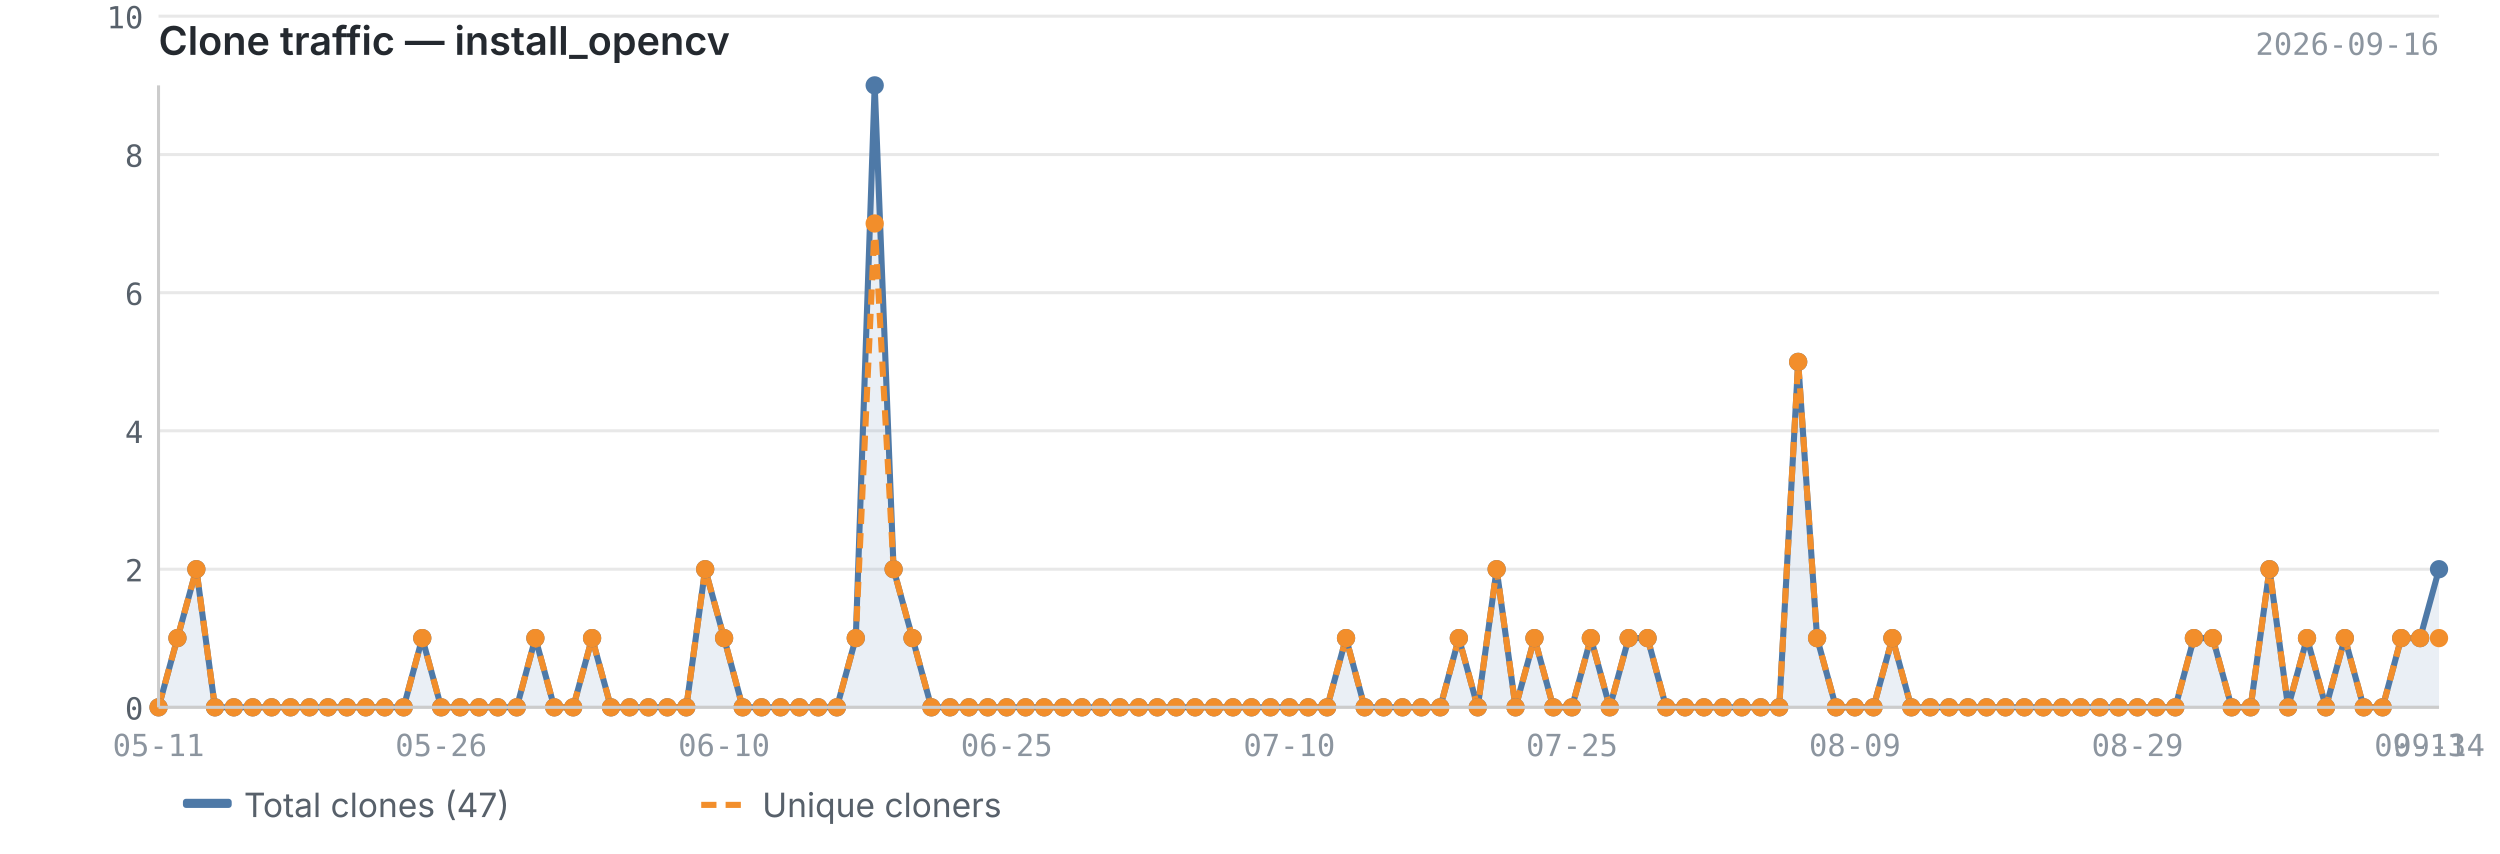
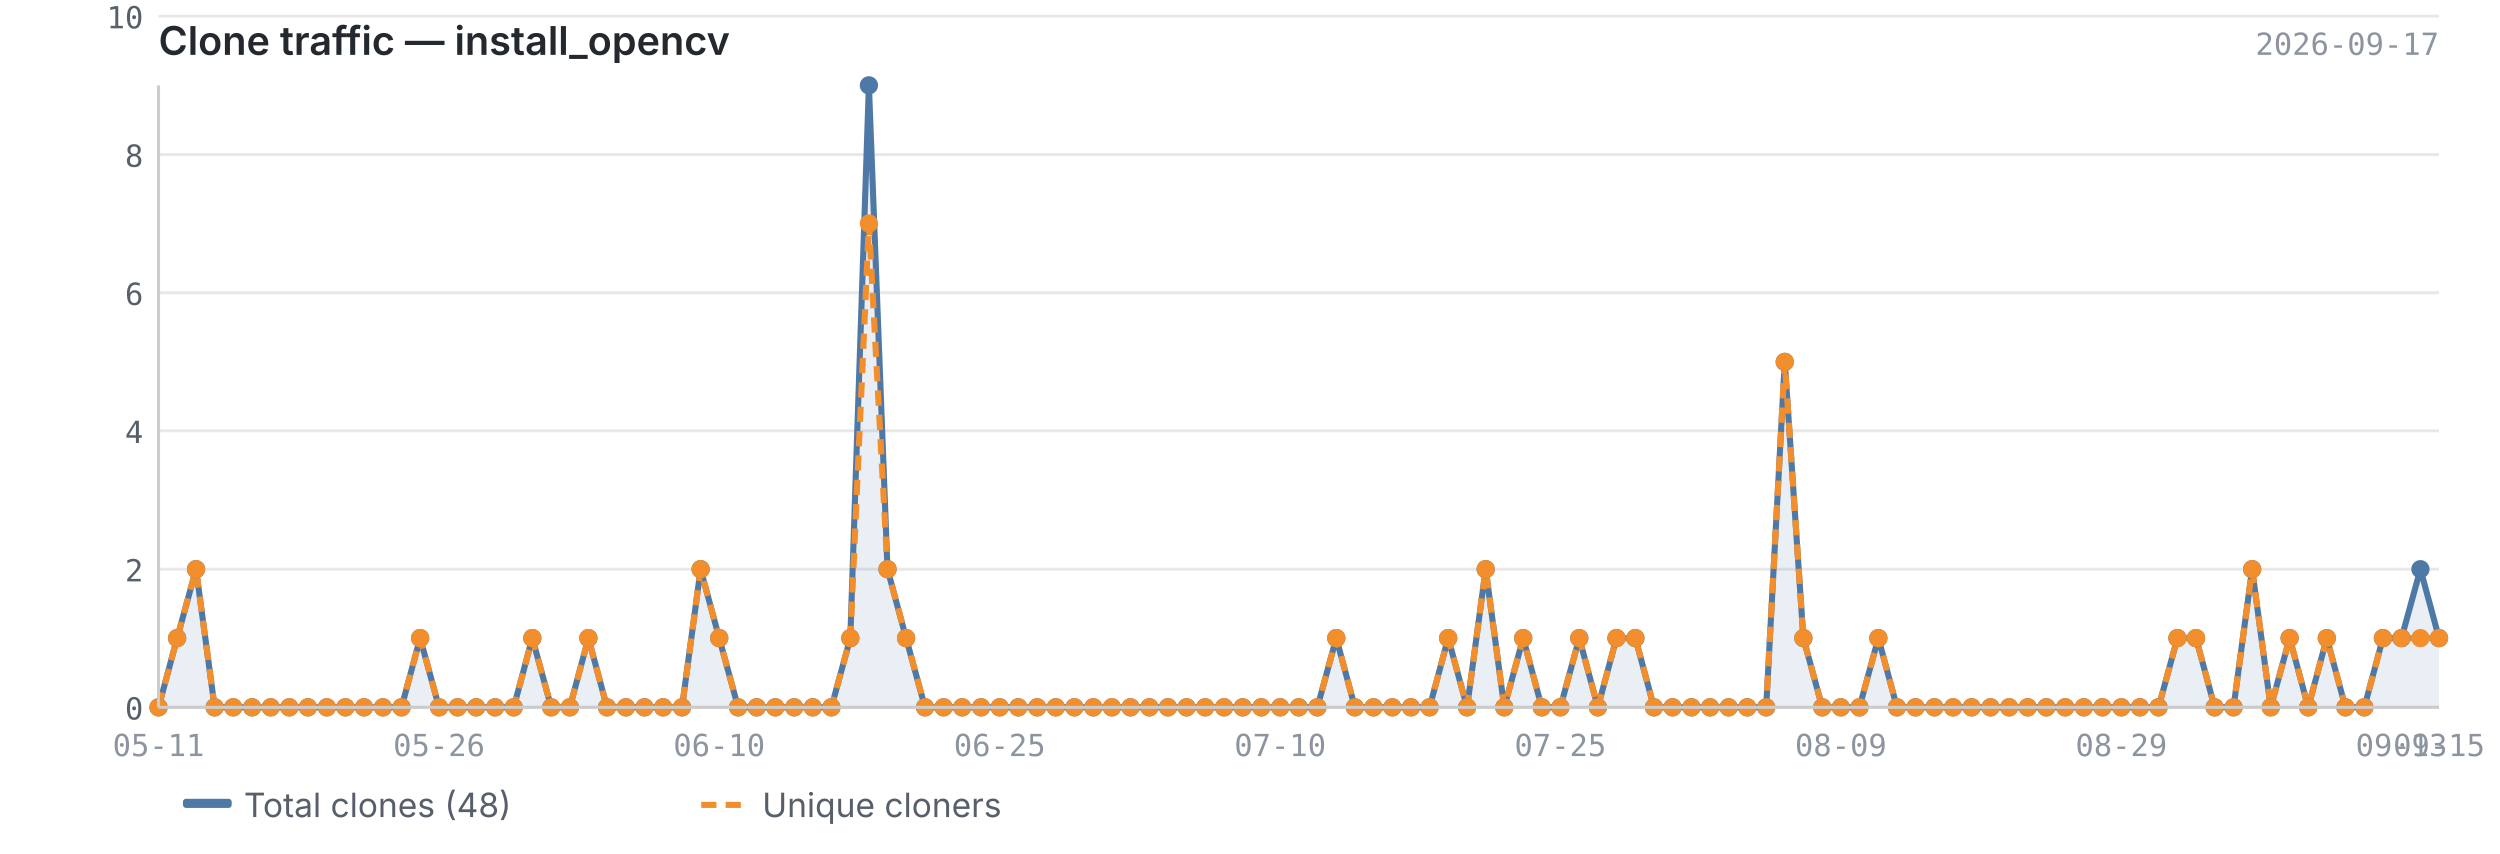
<svg xmlns="http://www.w3.org/2000/svg" viewBox="0 0 820 280" width="820" height="280">
  <text x="52" y="18" font-size="13" font-weight="600" fill="#24292f" font-family="-apple-system, BlinkMacSystemFont, 'Segoe UI', sans-serif">Clone traffic — install_opencv</text>
-   <text x="800" y="18" font-size="10" fill="#8c959f" font-family="ui-monospace, SFMono-Regular, 'SF Mono', Menlo, monospace" text-anchor="end">2026-09-16</text>
+   <text x="800" y="18" font-size="10" fill="#8c959f" font-family="ui-monospace, SFMono-Regular, 'SF Mono', Menlo, monospace" text-anchor="end">2026-09-17</text>
  <line x1="52" y1="232.0" x2="800" y2="232.0" stroke="#e8e8e8" stroke-width="1" />
  <line x1="52" y1="186.7" x2="800" y2="186.7" stroke="#e8e8e8" stroke-width="1" />
  <line x1="52" y1="141.3" x2="800" y2="141.3" stroke="#e8e8e8" stroke-width="1" />
  <line x1="52" y1="96.0" x2="800" y2="96.0" stroke="#e8e8e8" stroke-width="1" />
  <line x1="52" y1="50.7" x2="800" y2="50.7" stroke="#e8e8e8" stroke-width="1" />
  <line x1="52" y1="5.3" x2="800" y2="5.3" stroke="#e8e8e8" stroke-width="1" />
-   <path d="M52.0,232.0 L52.0,232.0 L58.2,209.3 L64.4,186.7 L70.5,232.0 L76.7,232.0 L82.9,232.0 L89.1,232.0 L95.3,232.0 L101.5,232.0 L107.6,232.0 L113.8,232.0 L120.0,232.0 L126.2,232.0 L132.4,232.0 L138.5,209.3 L144.7,232.0 L150.9,232.0 L157.1,232.0 L163.3,232.0 L169.5,232.0 L175.6,209.3 L181.8,232.0 L188.0,232.0 L194.2,209.3 L200.4,232.0 L206.5,232.0 L212.7,232.0 L218.9,232.0 L225.1,232.0 L231.3,186.7 L237.5,209.3 L243.6,232.0 L249.8,232.0 L256.0,232.0 L262.2,232.0 L268.4,232.0 L274.5,232.0 L280.7,209.3 L286.9,28.0 L293.1,186.7 L299.3,209.3 L305.5,232.0 L311.6,232.0 L317.8,232.0 L324.0,232.0 L330.2,232.0 L336.4,232.0 L342.5,232.0 L348.7,232.0 L354.9,232.0 L361.1,232.0 L367.3,232.0 L373.5,232.0 L379.6,232.0 L385.8,232.0 L392.0,232.0 L398.2,232.0 L404.4,232.0 L410.5,232.0 L416.7,232.0 L422.9,232.0 L429.1,232.0 L435.3,232.0 L441.5,209.3 L447.6,232.0 L453.8,232.0 L460.0,232.0 L466.2,232.0 L472.4,232.0 L478.5,209.3 L484.7,232.0 L490.9,186.7 L497.1,232.0 L503.3,209.3 L509.5,232.0 L515.6,232.0 L521.8,209.3 L528.0,232.0 L534.2,209.3 L540.4,209.3 L546.5,232.0 L552.7,232.0 L558.9,232.0 L565.1,232.0 L571.3,232.0 L577.5,232.0 L583.6,232.0 L589.8,118.7 L596.0,209.3 L602.2,232.0 L608.4,232.0 L614.5,232.0 L620.7,209.3 L626.9,232.0 L633.1,232.0 L639.3,232.0 L645.5,232.0 L651.6,232.0 L657.8,232.0 L664.0,232.0 L670.2,232.0 L676.4,232.0 L682.5,232.0 L688.7,232.0 L694.9,232.0 L701.1,232.0 L707.3,232.0 L713.5,232.0 L719.6,209.3 L725.8,209.3 L732.0,232.0 L738.2,232.0 L744.4,186.7 L750.5,232.0 L756.7,209.3 L762.9,232.0 L769.1,209.3 L775.3,232.0 L781.5,232.0 L787.6,209.3 L793.8,209.3 L800.0,186.7 L800.0,232.0 L52.0,232.0Z" fill="#4e79a7" opacity="0.12" />
-   <polyline points="52.0,232.0 58.2,209.3 64.4,186.7 70.5,232.0 76.7,232.0 82.9,232.0 89.1,232.0 95.3,232.0 101.5,232.0 107.6,232.0 113.8,232.0 120.0,232.0 126.2,232.0 132.4,232.0 138.5,209.3 144.7,232.0 150.9,232.0 157.1,232.0 163.3,232.0 169.5,232.0 175.6,209.3 181.8,232.0 188.0,232.0 194.2,209.3 200.4,232.0 206.5,232.0 212.7,232.0 218.9,232.0 225.1,232.0 231.3,186.7 237.5,209.3 243.6,232.0 249.8,232.0 256.0,232.0 262.2,232.0 268.4,232.0 274.5,232.0 280.7,209.3 286.9,28.0 293.1,186.7 299.3,209.3 305.5,232.0 311.6,232.0 317.8,232.0 324.0,232.0 330.2,232.0 336.4,232.0 342.5,232.0 348.7,232.0 354.9,232.0 361.1,232.0 367.3,232.0 373.5,232.0 379.6,232.0 385.8,232.0 392.0,232.0 398.2,232.0 404.4,232.0 410.5,232.0 416.7,232.0 422.9,232.0 429.1,232.0 435.3,232.0 441.5,209.3 447.6,232.0 453.8,232.0 460.0,232.0 466.2,232.0 472.4,232.0 478.5,209.3 484.7,232.0 490.9,186.7 497.1,232.0 503.3,209.3 509.5,232.0 515.6,232.0 521.8,209.3 528.0,232.0 534.2,209.3 540.4,209.3 546.5,232.0 552.7,232.0 558.9,232.0 565.1,232.0 571.3,232.0 577.5,232.0 583.6,232.0 589.8,118.7 596.0,209.3 602.2,232.0 608.4,232.0 614.5,232.0 620.7,209.3 626.9,232.0 633.1,232.0 639.3,232.0 645.5,232.0 651.6,232.0 657.8,232.0 664.0,232.0 670.2,232.0 676.4,232.0 682.5,232.0 688.7,232.0 694.9,232.0 701.1,232.0 707.3,232.0 713.5,232.0 719.6,209.3 725.8,209.3 732.0,232.0 738.2,232.0 744.4,186.7 750.5,232.0 756.7,209.3 762.9,232.0 769.1,209.3 775.3,232.0 781.5,232.0 787.6,209.3 793.8,209.3 800.0,186.7" fill="none" stroke="#4e79a7" stroke-width="2" stroke-linejoin="round" />
-   <polyline points="52.0,232.0 58.2,209.3 64.4,186.7 70.5,232.0 76.7,232.0 82.9,232.0 89.1,232.0 95.3,232.0 101.5,232.0 107.6,232.0 113.8,232.0 120.0,232.0 126.2,232.0 132.4,232.0 138.5,209.3 144.7,232.0 150.9,232.0 157.1,232.0 163.3,232.0 169.5,232.0 175.6,209.3 181.8,232.0 188.0,232.0 194.2,209.3 200.4,232.0 206.5,232.0 212.7,232.0 218.9,232.0 225.1,232.0 231.3,186.7 237.5,209.3 243.6,232.0 249.8,232.0 256.0,232.0 262.2,232.0 268.4,232.0 274.5,232.0 280.7,209.3 286.9,73.3 293.1,186.7 299.3,209.3 305.5,232.0 311.6,232.0 317.8,232.0 324.0,232.0 330.2,232.0 336.4,232.0 342.5,232.0 348.7,232.0 354.9,232.0 361.1,232.0 367.3,232.0 373.5,232.0 379.6,232.0 385.8,232.0 392.0,232.0 398.2,232.0 404.4,232.0 410.5,232.0 416.7,232.0 422.9,232.0 429.1,232.0 435.3,232.0 441.5,209.3 447.6,232.0 453.8,232.0 460.0,232.0 466.2,232.0 472.4,232.0 478.5,209.3 484.7,232.0 490.9,186.7 497.1,232.0 503.3,209.3 509.5,232.0 515.6,232.0 521.8,209.3 528.0,232.0 534.2,209.3 540.4,209.3 546.5,232.0 552.7,232.0 558.9,232.0 565.1,232.0 571.3,232.0 577.5,232.0 583.6,232.0 589.8,118.7 596.0,209.3 602.2,232.0 608.4,232.0 614.5,232.0 620.7,209.3 626.9,232.0 633.1,232.0 639.3,232.0 645.5,232.0 651.6,232.0 657.8,232.0 664.0,232.0 670.2,232.0 676.4,232.0 682.5,232.0 688.7,232.0 694.9,232.0 701.1,232.0 707.3,232.0 713.5,232.0 719.6,209.3 725.8,209.3 732.0,232.0 738.2,232.0 744.4,186.7 750.5,232.0 756.7,209.3 762.9,232.0 769.1,209.3 775.3,232.0 781.5,232.0 787.6,209.3 793.8,209.3 800.0,209.3" fill="none" stroke="#f28e2b" stroke-width="2" stroke-linejoin="round" stroke-dasharray="5,3" />
+   <path d="M52.0,232.0 L52.0,232.0 L58.1,209.3 L64.3,186.7 L70.4,232.0 L76.5,232.0 L82.7,232.0 L88.8,232.0 L94.9,232.0 L101.0,232.0 L107.2,232.0 L113.3,232.0 L119.4,232.0 L125.6,232.0 L131.7,232.0 L137.8,209.3 L144.0,232.0 L150.1,232.0 L156.2,232.0 L162.4,232.0 L168.5,232.0 L174.6,209.3 L180.8,232.0 L186.9,232.0 L193.0,209.3 L199.1,232.0 L205.3,232.0 L211.4,232.0 L217.5,232.0 L223.7,232.0 L229.8,186.7 L235.9,209.3 L242.1,232.0 L248.2,232.0 L254.3,232.0 L260.5,232.0 L266.6,232.0 L272.7,232.0 L278.9,209.3 L285.0,28.0 L291.1,186.7 L297.2,209.3 L303.4,232.0 L309.5,232.0 L315.6,232.0 L321.8,232.0 L327.9,232.0 L334.0,232.0 L340.2,232.0 L346.3,232.0 L352.4,232.0 L358.6,232.0 L364.7,232.0 L370.8,232.0 L377.0,232.0 L383.1,232.0 L389.2,232.0 L395.3,232.0 L401.5,232.0 L407.6,232.0 L413.7,232.0 L419.9,232.0 L426.0,232.0 L432.1,232.0 L438.3,209.3 L444.4,232.0 L450.5,232.0 L456.7,232.0 L462.8,232.0 L468.9,232.0 L475.0,209.3 L481.2,232.0 L487.3,186.7 L493.4,232.0 L499.6,209.3 L505.7,232.0 L511.8,232.0 L518.0,209.3 L524.1,232.0 L530.2,209.3 L536.4,209.3 L542.5,232.0 L548.6,232.0 L554.8,232.0 L560.9,232.0 L567.0,232.0 L573.1,232.0 L579.3,232.0 L585.4,118.7 L591.5,209.3 L597.7,232.0 L603.8,232.0 L609.9,232.0 L616.1,209.3 L622.2,232.0 L628.3,232.0 L634.5,232.0 L640.6,232.0 L646.7,232.0 L652.9,232.0 L659.0,232.0 L665.1,232.0 L671.2,232.0 L677.4,232.0 L683.5,232.0 L689.6,232.0 L695.8,232.0 L701.9,232.0 L708.0,232.0 L714.2,209.3 L720.3,209.3 L726.4,232.0 L732.6,232.0 L738.7,186.7 L744.8,232.0 L751.0,209.3 L757.1,232.0 L763.2,209.3 L769.3,232.0 L775.5,232.0 L781.6,209.3 L787.7,209.3 L793.9,186.7 L800.0,209.3 L800.0,232.0 L52.0,232.0Z" fill="#4e79a7" opacity="0.12" />
+   <polyline points="52.0,232.0 58.1,209.3 64.3,186.7 70.4,232.0 76.5,232.0 82.7,232.0 88.8,232.0 94.9,232.0 101.0,232.0 107.2,232.0 113.3,232.0 119.4,232.0 125.6,232.0 131.7,232.0 137.8,209.3 144.0,232.0 150.1,232.0 156.2,232.0 162.4,232.0 168.5,232.0 174.6,209.3 180.8,232.0 186.9,232.0 193.0,209.3 199.1,232.0 205.3,232.0 211.4,232.0 217.5,232.0 223.7,232.0 229.8,186.7 235.9,209.3 242.1,232.0 248.2,232.0 254.3,232.0 260.5,232.0 266.6,232.0 272.7,232.0 278.9,209.3 285.0,28.0 291.1,186.7 297.2,209.3 303.4,232.0 309.5,232.0 315.6,232.0 321.8,232.0 327.9,232.0 334.0,232.0 340.2,232.0 346.3,232.0 352.4,232.0 358.6,232.0 364.7,232.0 370.8,232.0 377.0,232.0 383.1,232.0 389.2,232.0 395.3,232.0 401.5,232.0 407.6,232.0 413.7,232.0 419.9,232.0 426.0,232.0 432.1,232.0 438.3,209.3 444.4,232.0 450.5,232.0 456.7,232.0 462.8,232.0 468.9,232.0 475.0,209.3 481.2,232.0 487.3,186.7 493.4,232.0 499.6,209.3 505.7,232.0 511.8,232.0 518.0,209.3 524.1,232.0 530.2,209.3 536.4,209.3 542.5,232.0 548.6,232.0 554.8,232.0 560.9,232.0 567.0,232.0 573.1,232.0 579.3,232.0 585.4,118.7 591.5,209.3 597.7,232.0 603.8,232.0 609.9,232.0 616.1,209.3 622.2,232.0 628.3,232.0 634.5,232.0 640.6,232.0 646.7,232.0 652.9,232.0 659.0,232.0 665.1,232.0 671.2,232.0 677.4,232.0 683.5,232.0 689.6,232.0 695.8,232.0 701.9,232.0 708.0,232.0 714.2,209.3 720.3,209.3 726.4,232.0 732.6,232.0 738.7,186.7 744.8,232.0 751.0,209.3 757.1,232.0 763.2,209.3 769.3,232.0 775.5,232.0 781.6,209.3 787.7,209.3 793.9,186.7 800.0,209.3" fill="none" stroke="#4e79a7" stroke-width="2" stroke-linejoin="round" />
+   <polyline points="52.0,232.0 58.1,209.3 64.3,186.7 70.4,232.0 76.5,232.0 82.7,232.0 88.8,232.0 94.9,232.0 101.0,232.0 107.2,232.0 113.3,232.0 119.4,232.0 125.6,232.0 131.7,232.0 137.8,209.3 144.0,232.0 150.1,232.0 156.2,232.0 162.4,232.0 168.5,232.0 174.6,209.3 180.8,232.0 186.9,232.0 193.0,209.3 199.1,232.0 205.3,232.0 211.4,232.0 217.5,232.0 223.7,232.0 229.8,186.7 235.9,209.3 242.1,232.0 248.2,232.0 254.3,232.0 260.5,232.0 266.6,232.0 272.7,232.0 278.9,209.3 285.0,73.3 291.1,186.7 297.2,209.3 303.4,232.0 309.5,232.0 315.6,232.0 321.8,232.0 327.9,232.0 334.0,232.0 340.2,232.0 346.3,232.0 352.4,232.0 358.6,232.0 364.7,232.0 370.8,232.0 377.0,232.0 383.1,232.0 389.2,232.0 395.3,232.0 401.5,232.0 407.6,232.0 413.7,232.0 419.9,232.0 426.0,232.0 432.1,232.0 438.3,209.3 444.4,232.0 450.5,232.0 456.7,232.0 462.8,232.0 468.9,232.0 475.0,209.3 481.2,232.0 487.3,186.7 493.4,232.0 499.6,209.3 505.7,232.0 511.8,232.0 518.0,209.3 524.1,232.0 530.2,209.3 536.4,209.3 542.5,232.0 548.6,232.0 554.8,232.0 560.9,232.0 567.0,232.0 573.1,232.0 579.3,232.0 585.4,118.7 591.5,209.3 597.7,232.0 603.8,232.0 609.9,232.0 616.1,209.3 622.2,232.0 628.3,232.0 634.5,232.0 640.6,232.0 646.7,232.0 652.9,232.0 659.0,232.0 665.1,232.0 671.2,232.0 677.4,232.0 683.5,232.0 689.6,232.0 695.8,232.0 701.9,232.0 708.0,232.0 714.2,209.3 720.3,209.3 726.4,232.0 732.6,232.0 738.7,186.7 744.8,232.0 751.0,209.3 757.1,232.0 763.2,209.3 769.3,232.0 775.5,232.0 781.6,209.3 787.7,209.3 793.9,209.3 800.0,209.3" fill="none" stroke="#f28e2b" stroke-width="2" stroke-linejoin="round" stroke-dasharray="5,3" />
  <circle cx="52.0" cy="232.0" r="3" fill="#4e79a7" />
-   <circle cx="58.2" cy="209.3" r="3" fill="#4e79a7" />
-   <circle cx="64.4" cy="186.7" r="3" fill="#4e79a7" />
-   <circle cx="70.5" cy="232.0" r="3" fill="#4e79a7" />
-   <circle cx="76.7" cy="232.0" r="3" fill="#4e79a7" />
-   <circle cx="82.9" cy="232.0" r="3" fill="#4e79a7" />
-   <circle cx="89.1" cy="232.0" r="3" fill="#4e79a7" />
-   <circle cx="95.3" cy="232.0" r="3" fill="#4e79a7" />
-   <circle cx="101.5" cy="232.0" r="3" fill="#4e79a7" />
-   <circle cx="107.6" cy="232.0" r="3" fill="#4e79a7" />
-   <circle cx="113.8" cy="232.0" r="3" fill="#4e79a7" />
-   <circle cx="120.0" cy="232.0" r="3" fill="#4e79a7" />
-   <circle cx="126.2" cy="232.0" r="3" fill="#4e79a7" />
-   <circle cx="132.4" cy="232.0" r="3" fill="#4e79a7" />
-   <circle cx="138.5" cy="209.3" r="3" fill="#4e79a7" />
-   <circle cx="144.7" cy="232.0" r="3" fill="#4e79a7" />
-   <circle cx="150.9" cy="232.0" r="3" fill="#4e79a7" />
-   <circle cx="157.1" cy="232.0" r="3" fill="#4e79a7" />
-   <circle cx="163.3" cy="232.0" r="3" fill="#4e79a7" />
-   <circle cx="169.5" cy="232.0" r="3" fill="#4e79a7" />
-   <circle cx="175.6" cy="209.3" r="3" fill="#4e79a7" />
-   <circle cx="181.8" cy="232.0" r="3" fill="#4e79a7" />
-   <circle cx="188.0" cy="232.0" r="3" fill="#4e79a7" />
-   <circle cx="194.2" cy="209.3" r="3" fill="#4e79a7" />
-   <circle cx="200.4" cy="232.0" r="3" fill="#4e79a7" />
-   <circle cx="206.5" cy="232.0" r="3" fill="#4e79a7" />
-   <circle cx="212.7" cy="232.0" r="3" fill="#4e79a7" />
-   <circle cx="218.9" cy="232.0" r="3" fill="#4e79a7" />
-   <circle cx="225.1" cy="232.0" r="3" fill="#4e79a7" />
-   <circle cx="231.3" cy="186.7" r="3" fill="#4e79a7" />
-   <circle cx="237.5" cy="209.3" r="3" fill="#4e79a7" />
-   <circle cx="243.6" cy="232.0" r="3" fill="#4e79a7" />
-   <circle cx="249.8" cy="232.0" r="3" fill="#4e79a7" />
-   <circle cx="256.0" cy="232.0" r="3" fill="#4e79a7" />
-   <circle cx="262.2" cy="232.0" r="3" fill="#4e79a7" />
-   <circle cx="268.4" cy="232.0" r="3" fill="#4e79a7" />
-   <circle cx="274.5" cy="232.0" r="3" fill="#4e79a7" />
-   <circle cx="280.7" cy="209.3" r="3" fill="#4e79a7" />
-   <circle cx="286.9" cy="28.0" r="3" fill="#4e79a7" />
-   <circle cx="293.1" cy="186.7" r="3" fill="#4e79a7" />
-   <circle cx="299.3" cy="209.3" r="3" fill="#4e79a7" />
-   <circle cx="305.5" cy="232.0" r="3" fill="#4e79a7" />
-   <circle cx="311.6" cy="232.0" r="3" fill="#4e79a7" />
-   <circle cx="317.8" cy="232.0" r="3" fill="#4e79a7" />
-   <circle cx="324.0" cy="232.0" r="3" fill="#4e79a7" />
-   <circle cx="330.2" cy="232.0" r="3" fill="#4e79a7" />
-   <circle cx="336.4" cy="232.0" r="3" fill="#4e79a7" />
-   <circle cx="342.5" cy="232.0" r="3" fill="#4e79a7" />
-   <circle cx="348.7" cy="232.0" r="3" fill="#4e79a7" />
-   <circle cx="354.9" cy="232.0" r="3" fill="#4e79a7" />
-   <circle cx="361.1" cy="232.0" r="3" fill="#4e79a7" />
-   <circle cx="367.3" cy="232.0" r="3" fill="#4e79a7" />
-   <circle cx="373.5" cy="232.0" r="3" fill="#4e79a7" />
-   <circle cx="379.6" cy="232.0" r="3" fill="#4e79a7" />
-   <circle cx="385.8" cy="232.0" r="3" fill="#4e79a7" />
-   <circle cx="392.0" cy="232.0" r="3" fill="#4e79a7" />
-   <circle cx="398.2" cy="232.0" r="3" fill="#4e79a7" />
-   <circle cx="404.4" cy="232.0" r="3" fill="#4e79a7" />
-   <circle cx="410.5" cy="232.0" r="3" fill="#4e79a7" />
-   <circle cx="416.7" cy="232.0" r="3" fill="#4e79a7" />
-   <circle cx="422.9" cy="232.0" r="3" fill="#4e79a7" />
-   <circle cx="429.1" cy="232.0" r="3" fill="#4e79a7" />
-   <circle cx="435.3" cy="232.0" r="3" fill="#4e79a7" />
-   <circle cx="441.5" cy="209.3" r="3" fill="#4e79a7" />
-   <circle cx="447.6" cy="232.0" r="3" fill="#4e79a7" />
-   <circle cx="453.8" cy="232.0" r="3" fill="#4e79a7" />
-   <circle cx="460.0" cy="232.0" r="3" fill="#4e79a7" />
-   <circle cx="466.2" cy="232.0" r="3" fill="#4e79a7" />
-   <circle cx="472.4" cy="232.0" r="3" fill="#4e79a7" />
-   <circle cx="478.5" cy="209.3" r="3" fill="#4e79a7" />
-   <circle cx="484.7" cy="232.0" r="3" fill="#4e79a7" />
-   <circle cx="490.9" cy="186.7" r="3" fill="#4e79a7" />
-   <circle cx="497.1" cy="232.0" r="3" fill="#4e79a7" />
-   <circle cx="503.3" cy="209.3" r="3" fill="#4e79a7" />
-   <circle cx="509.5" cy="232.0" r="3" fill="#4e79a7" />
-   <circle cx="515.6" cy="232.0" r="3" fill="#4e79a7" />
-   <circle cx="521.8" cy="209.3" r="3" fill="#4e79a7" />
-   <circle cx="528.0" cy="232.0" r="3" fill="#4e79a7" />
-   <circle cx="534.2" cy="209.3" r="3" fill="#4e79a7" />
-   <circle cx="540.4" cy="209.3" r="3" fill="#4e79a7" />
-   <circle cx="546.5" cy="232.0" r="3" fill="#4e79a7" />
-   <circle cx="552.7" cy="232.0" r="3" fill="#4e79a7" />
-   <circle cx="558.9" cy="232.0" r="3" fill="#4e79a7" />
-   <circle cx="565.1" cy="232.0" r="3" fill="#4e79a7" />
-   <circle cx="571.3" cy="232.0" r="3" fill="#4e79a7" />
-   <circle cx="577.5" cy="232.0" r="3" fill="#4e79a7" />
-   <circle cx="583.6" cy="232.0" r="3" fill="#4e79a7" />
-   <circle cx="589.8" cy="118.7" r="3" fill="#4e79a7" />
-   <circle cx="596.0" cy="209.3" r="3" fill="#4e79a7" />
-   <circle cx="602.2" cy="232.0" r="3" fill="#4e79a7" />
-   <circle cx="608.4" cy="232.0" r="3" fill="#4e79a7" />
-   <circle cx="614.5" cy="232.0" r="3" fill="#4e79a7" />
-   <circle cx="620.7" cy="209.3" r="3" fill="#4e79a7" />
-   <circle cx="626.9" cy="232.0" r="3" fill="#4e79a7" />
-   <circle cx="633.1" cy="232.0" r="3" fill="#4e79a7" />
-   <circle cx="639.3" cy="232.0" r="3" fill="#4e79a7" />
-   <circle cx="645.5" cy="232.0" r="3" fill="#4e79a7" />
-   <circle cx="651.6" cy="232.0" r="3" fill="#4e79a7" />
-   <circle cx="657.8" cy="232.0" r="3" fill="#4e79a7" />
-   <circle cx="664.0" cy="232.0" r="3" fill="#4e79a7" />
-   <circle cx="670.2" cy="232.0" r="3" fill="#4e79a7" />
-   <circle cx="676.4" cy="232.0" r="3" fill="#4e79a7" />
-   <circle cx="682.5" cy="232.0" r="3" fill="#4e79a7" />
-   <circle cx="688.7" cy="232.0" r="3" fill="#4e79a7" />
-   <circle cx="694.9" cy="232.0" r="3" fill="#4e79a7" />
-   <circle cx="701.1" cy="232.0" r="3" fill="#4e79a7" />
-   <circle cx="707.3" cy="232.0" r="3" fill="#4e79a7" />
-   <circle cx="713.5" cy="232.0" r="3" fill="#4e79a7" />
-   <circle cx="719.6" cy="209.3" r="3" fill="#4e79a7" />
-   <circle cx="725.8" cy="209.3" r="3" fill="#4e79a7" />
-   <circle cx="732.0" cy="232.0" r="3" fill="#4e79a7" />
-   <circle cx="738.2" cy="232.0" r="3" fill="#4e79a7" />
-   <circle cx="744.4" cy="186.7" r="3" fill="#4e79a7" />
-   <circle cx="750.5" cy="232.0" r="3" fill="#4e79a7" />
-   <circle cx="756.7" cy="209.3" r="3" fill="#4e79a7" />
-   <circle cx="762.9" cy="232.0" r="3" fill="#4e79a7" />
-   <circle cx="769.1" cy="209.3" r="3" fill="#4e79a7" />
-   <circle cx="775.3" cy="232.0" r="3" fill="#4e79a7" />
-   <circle cx="781.5" cy="232.0" r="3" fill="#4e79a7" />
-   <circle cx="787.6" cy="209.3" r="3" fill="#4e79a7" />
-   <circle cx="793.8" cy="209.3" r="3" fill="#4e79a7" />
-   <circle cx="800.0" cy="186.7" r="3" fill="#4e79a7" />
+   <circle cx="58.1" cy="209.3" r="3" fill="#4e79a7" />
+   <circle cx="64.3" cy="186.7" r="3" fill="#4e79a7" />
+   <circle cx="70.4" cy="232.0" r="3" fill="#4e79a7" />
+   <circle cx="76.5" cy="232.0" r="3" fill="#4e79a7" />
+   <circle cx="82.7" cy="232.0" r="3" fill="#4e79a7" />
+   <circle cx="88.8" cy="232.0" r="3" fill="#4e79a7" />
+   <circle cx="94.9" cy="232.0" r="3" fill="#4e79a7" />
+   <circle cx="101.0" cy="232.0" r="3" fill="#4e79a7" />
+   <circle cx="107.2" cy="232.0" r="3" fill="#4e79a7" />
+   <circle cx="113.3" cy="232.0" r="3" fill="#4e79a7" />
+   <circle cx="119.4" cy="232.0" r="3" fill="#4e79a7" />
+   <circle cx="125.6" cy="232.0" r="3" fill="#4e79a7" />
+   <circle cx="131.7" cy="232.0" r="3" fill="#4e79a7" />
+   <circle cx="137.8" cy="209.3" r="3" fill="#4e79a7" />
+   <circle cx="144.0" cy="232.0" r="3" fill="#4e79a7" />
+   <circle cx="150.1" cy="232.0" r="3" fill="#4e79a7" />
+   <circle cx="156.2" cy="232.0" r="3" fill="#4e79a7" />
+   <circle cx="162.4" cy="232.0" r="3" fill="#4e79a7" />
+   <circle cx="168.5" cy="232.0" r="3" fill="#4e79a7" />
+   <circle cx="174.6" cy="209.3" r="3" fill="#4e79a7" />
+   <circle cx="180.8" cy="232.0" r="3" fill="#4e79a7" />
+   <circle cx="186.9" cy="232.0" r="3" fill="#4e79a7" />
+   <circle cx="193.0" cy="209.3" r="3" fill="#4e79a7" />
+   <circle cx="199.1" cy="232.0" r="3" fill="#4e79a7" />
+   <circle cx="205.3" cy="232.0" r="3" fill="#4e79a7" />
+   <circle cx="211.4" cy="232.0" r="3" fill="#4e79a7" />
+   <circle cx="217.5" cy="232.0" r="3" fill="#4e79a7" />
+   <circle cx="223.7" cy="232.0" r="3" fill="#4e79a7" />
+   <circle cx="229.8" cy="186.7" r="3" fill="#4e79a7" />
+   <circle cx="235.9" cy="209.3" r="3" fill="#4e79a7" />
+   <circle cx="242.1" cy="232.0" r="3" fill="#4e79a7" />
+   <circle cx="248.2" cy="232.0" r="3" fill="#4e79a7" />
+   <circle cx="254.3" cy="232.0" r="3" fill="#4e79a7" />
+   <circle cx="260.5" cy="232.0" r="3" fill="#4e79a7" />
+   <circle cx="266.6" cy="232.0" r="3" fill="#4e79a7" />
+   <circle cx="272.7" cy="232.0" r="3" fill="#4e79a7" />
+   <circle cx="278.9" cy="209.3" r="3" fill="#4e79a7" />
+   <circle cx="285.0" cy="28.0" r="3" fill="#4e79a7" />
+   <circle cx="291.1" cy="186.7" r="3" fill="#4e79a7" />
+   <circle cx="297.2" cy="209.3" r="3" fill="#4e79a7" />
+   <circle cx="303.4" cy="232.0" r="3" fill="#4e79a7" />
+   <circle cx="309.5" cy="232.0" r="3" fill="#4e79a7" />
+   <circle cx="315.6" cy="232.0" r="3" fill="#4e79a7" />
+   <circle cx="321.8" cy="232.0" r="3" fill="#4e79a7" />
+   <circle cx="327.9" cy="232.0" r="3" fill="#4e79a7" />
+   <circle cx="334.0" cy="232.0" r="3" fill="#4e79a7" />
+   <circle cx="340.2" cy="232.0" r="3" fill="#4e79a7" />
+   <circle cx="346.3" cy="232.0" r="3" fill="#4e79a7" />
+   <circle cx="352.4" cy="232.0" r="3" fill="#4e79a7" />
+   <circle cx="358.6" cy="232.0" r="3" fill="#4e79a7" />
+   <circle cx="364.7" cy="232.0" r="3" fill="#4e79a7" />
+   <circle cx="370.8" cy="232.0" r="3" fill="#4e79a7" />
+   <circle cx="377.0" cy="232.0" r="3" fill="#4e79a7" />
+   <circle cx="383.1" cy="232.0" r="3" fill="#4e79a7" />
+   <circle cx="389.2" cy="232.0" r="3" fill="#4e79a7" />
+   <circle cx="395.3" cy="232.0" r="3" fill="#4e79a7" />
+   <circle cx="401.5" cy="232.0" r="3" fill="#4e79a7" />
+   <circle cx="407.6" cy="232.0" r="3" fill="#4e79a7" />
+   <circle cx="413.7" cy="232.0" r="3" fill="#4e79a7" />
+   <circle cx="419.9" cy="232.0" r="3" fill="#4e79a7" />
+   <circle cx="426.0" cy="232.0" r="3" fill="#4e79a7" />
+   <circle cx="432.1" cy="232.0" r="3" fill="#4e79a7" />
+   <circle cx="438.3" cy="209.3" r="3" fill="#4e79a7" />
+   <circle cx="444.4" cy="232.0" r="3" fill="#4e79a7" />
+   <circle cx="450.5" cy="232.0" r="3" fill="#4e79a7" />
+   <circle cx="456.7" cy="232.0" r="3" fill="#4e79a7" />
+   <circle cx="462.8" cy="232.0" r="3" fill="#4e79a7" />
+   <circle cx="468.9" cy="232.0" r="3" fill="#4e79a7" />
+   <circle cx="475.0" cy="209.3" r="3" fill="#4e79a7" />
+   <circle cx="481.2" cy="232.0" r="3" fill="#4e79a7" />
+   <circle cx="487.3" cy="186.7" r="3" fill="#4e79a7" />
+   <circle cx="493.4" cy="232.0" r="3" fill="#4e79a7" />
+   <circle cx="499.6" cy="209.3" r="3" fill="#4e79a7" />
+   <circle cx="505.7" cy="232.0" r="3" fill="#4e79a7" />
+   <circle cx="511.8" cy="232.0" r="3" fill="#4e79a7" />
+   <circle cx="518.0" cy="209.3" r="3" fill="#4e79a7" />
+   <circle cx="524.1" cy="232.0" r="3" fill="#4e79a7" />
+   <circle cx="530.2" cy="209.3" r="3" fill="#4e79a7" />
+   <circle cx="536.4" cy="209.3" r="3" fill="#4e79a7" />
+   <circle cx="542.5" cy="232.0" r="3" fill="#4e79a7" />
+   <circle cx="548.6" cy="232.0" r="3" fill="#4e79a7" />
+   <circle cx="554.8" cy="232.0" r="3" fill="#4e79a7" />
+   <circle cx="560.9" cy="232.0" r="3" fill="#4e79a7" />
+   <circle cx="567.0" cy="232.0" r="3" fill="#4e79a7" />
+   <circle cx="573.1" cy="232.0" r="3" fill="#4e79a7" />
+   <circle cx="579.3" cy="232.0" r="3" fill="#4e79a7" />
+   <circle cx="585.4" cy="118.7" r="3" fill="#4e79a7" />
+   <circle cx="591.5" cy="209.3" r="3" fill="#4e79a7" />
+   <circle cx="597.7" cy="232.0" r="3" fill="#4e79a7" />
+   <circle cx="603.8" cy="232.0" r="3" fill="#4e79a7" />
+   <circle cx="609.9" cy="232.0" r="3" fill="#4e79a7" />
+   <circle cx="616.1" cy="209.3" r="3" fill="#4e79a7" />
+   <circle cx="622.2" cy="232.0" r="3" fill="#4e79a7" />
+   <circle cx="628.3" cy="232.0" r="3" fill="#4e79a7" />
+   <circle cx="634.5" cy="232.0" r="3" fill="#4e79a7" />
+   <circle cx="640.6" cy="232.0" r="3" fill="#4e79a7" />
+   <circle cx="646.7" cy="232.0" r="3" fill="#4e79a7" />
+   <circle cx="652.9" cy="232.0" r="3" fill="#4e79a7" />
+   <circle cx="659.0" cy="232.0" r="3" fill="#4e79a7" />
+   <circle cx="665.1" cy="232.0" r="3" fill="#4e79a7" />
+   <circle cx="671.2" cy="232.0" r="3" fill="#4e79a7" />
+   <circle cx="677.4" cy="232.0" r="3" fill="#4e79a7" />
+   <circle cx="683.5" cy="232.0" r="3" fill="#4e79a7" />
+   <circle cx="689.6" cy="232.0" r="3" fill="#4e79a7" />
+   <circle cx="695.8" cy="232.0" r="3" fill="#4e79a7" />
+   <circle cx="701.9" cy="232.0" r="3" fill="#4e79a7" />
+   <circle cx="708.0" cy="232.0" r="3" fill="#4e79a7" />
+   <circle cx="714.2" cy="209.3" r="3" fill="#4e79a7" />
+   <circle cx="720.3" cy="209.3" r="3" fill="#4e79a7" />
+   <circle cx="726.4" cy="232.0" r="3" fill="#4e79a7" />
+   <circle cx="732.6" cy="232.0" r="3" fill="#4e79a7" />
+   <circle cx="738.7" cy="186.7" r="3" fill="#4e79a7" />
+   <circle cx="744.8" cy="232.0" r="3" fill="#4e79a7" />
+   <circle cx="751.0" cy="209.3" r="3" fill="#4e79a7" />
+   <circle cx="757.1" cy="232.0" r="3" fill="#4e79a7" />
+   <circle cx="763.2" cy="209.3" r="3" fill="#4e79a7" />
+   <circle cx="769.3" cy="232.0" r="3" fill="#4e79a7" />
+   <circle cx="775.5" cy="232.0" r="3" fill="#4e79a7" />
+   <circle cx="781.6" cy="209.3" r="3" fill="#4e79a7" />
+   <circle cx="787.7" cy="209.3" r="3" fill="#4e79a7" />
+   <circle cx="793.9" cy="186.7" r="3" fill="#4e79a7" />
+   <circle cx="800.0" cy="209.3" r="3" fill="#4e79a7" />
  <circle cx="52.0" cy="232.0" r="3" fill="#f28e2b" />
-   <circle cx="58.2" cy="209.3" r="3" fill="#f28e2b" />
-   <circle cx="64.4" cy="186.7" r="3" fill="#f28e2b" />
-   <circle cx="70.5" cy="232.0" r="3" fill="#f28e2b" />
-   <circle cx="76.7" cy="232.0" r="3" fill="#f28e2b" />
-   <circle cx="82.9" cy="232.0" r="3" fill="#f28e2b" />
-   <circle cx="89.1" cy="232.0" r="3" fill="#f28e2b" />
-   <circle cx="95.3" cy="232.0" r="3" fill="#f28e2b" />
-   <circle cx="101.5" cy="232.0" r="3" fill="#f28e2b" />
-   <circle cx="107.6" cy="232.0" r="3" fill="#f28e2b" />
-   <circle cx="113.8" cy="232.0" r="3" fill="#f28e2b" />
-   <circle cx="120.0" cy="232.0" r="3" fill="#f28e2b" />
-   <circle cx="126.2" cy="232.0" r="3" fill="#f28e2b" />
-   <circle cx="132.4" cy="232.0" r="3" fill="#f28e2b" />
-   <circle cx="138.5" cy="209.3" r="3" fill="#f28e2b" />
-   <circle cx="144.7" cy="232.0" r="3" fill="#f28e2b" />
-   <circle cx="150.9" cy="232.0" r="3" fill="#f28e2b" />
-   <circle cx="157.1" cy="232.0" r="3" fill="#f28e2b" />
-   <circle cx="163.3" cy="232.0" r="3" fill="#f28e2b" />
-   <circle cx="169.5" cy="232.0" r="3" fill="#f28e2b" />
-   <circle cx="175.6" cy="209.3" r="3" fill="#f28e2b" />
-   <circle cx="181.8" cy="232.0" r="3" fill="#f28e2b" />
-   <circle cx="188.0" cy="232.0" r="3" fill="#f28e2b" />
-   <circle cx="194.2" cy="209.3" r="3" fill="#f28e2b" />
-   <circle cx="200.4" cy="232.0" r="3" fill="#f28e2b" />
-   <circle cx="206.5" cy="232.0" r="3" fill="#f28e2b" />
-   <circle cx="212.7" cy="232.0" r="3" fill="#f28e2b" />
-   <circle cx="218.9" cy="232.0" r="3" fill="#f28e2b" />
-   <circle cx="225.1" cy="232.0" r="3" fill="#f28e2b" />
-   <circle cx="231.3" cy="186.7" r="3" fill="#f28e2b" />
-   <circle cx="237.5" cy="209.3" r="3" fill="#f28e2b" />
-   <circle cx="243.6" cy="232.0" r="3" fill="#f28e2b" />
-   <circle cx="249.8" cy="232.0" r="3" fill="#f28e2b" />
-   <circle cx="256.0" cy="232.0" r="3" fill="#f28e2b" />
-   <circle cx="262.2" cy="232.0" r="3" fill="#f28e2b" />
-   <circle cx="268.4" cy="232.0" r="3" fill="#f28e2b" />
-   <circle cx="274.5" cy="232.0" r="3" fill="#f28e2b" />
-   <circle cx="280.7" cy="209.3" r="3" fill="#f28e2b" />
-   <circle cx="286.9" cy="73.3" r="3" fill="#f28e2b" />
-   <circle cx="293.1" cy="186.7" r="3" fill="#f28e2b" />
-   <circle cx="299.3" cy="209.3" r="3" fill="#f28e2b" />
-   <circle cx="305.5" cy="232.0" r="3" fill="#f28e2b" />
-   <circle cx="311.6" cy="232.0" r="3" fill="#f28e2b" />
-   <circle cx="317.8" cy="232.0" r="3" fill="#f28e2b" />
-   <circle cx="324.0" cy="232.0" r="3" fill="#f28e2b" />
-   <circle cx="330.2" cy="232.0" r="3" fill="#f28e2b" />
-   <circle cx="336.4" cy="232.0" r="3" fill="#f28e2b" />
-   <circle cx="342.5" cy="232.0" r="3" fill="#f28e2b" />
-   <circle cx="348.7" cy="232.0" r="3" fill="#f28e2b" />
-   <circle cx="354.9" cy="232.0" r="3" fill="#f28e2b" />
-   <circle cx="361.1" cy="232.0" r="3" fill="#f28e2b" />
-   <circle cx="367.3" cy="232.0" r="3" fill="#f28e2b" />
-   <circle cx="373.5" cy="232.0" r="3" fill="#f28e2b" />
-   <circle cx="379.6" cy="232.0" r="3" fill="#f28e2b" />
-   <circle cx="385.8" cy="232.0" r="3" fill="#f28e2b" />
-   <circle cx="392.0" cy="232.0" r="3" fill="#f28e2b" />
-   <circle cx="398.2" cy="232.0" r="3" fill="#f28e2b" />
-   <circle cx="404.4" cy="232.0" r="3" fill="#f28e2b" />
-   <circle cx="410.5" cy="232.0" r="3" fill="#f28e2b" />
-   <circle cx="416.7" cy="232.0" r="3" fill="#f28e2b" />
-   <circle cx="422.9" cy="232.0" r="3" fill="#f28e2b" />
-   <circle cx="429.1" cy="232.0" r="3" fill="#f28e2b" />
-   <circle cx="435.3" cy="232.0" r="3" fill="#f28e2b" />
-   <circle cx="441.5" cy="209.3" r="3" fill="#f28e2b" />
-   <circle cx="447.6" cy="232.0" r="3" fill="#f28e2b" />
-   <circle cx="453.8" cy="232.0" r="3" fill="#f28e2b" />
-   <circle cx="460.0" cy="232.0" r="3" fill="#f28e2b" />
-   <circle cx="466.2" cy="232.0" r="3" fill="#f28e2b" />
-   <circle cx="472.4" cy="232.0" r="3" fill="#f28e2b" />
-   <circle cx="478.5" cy="209.3" r="3" fill="#f28e2b" />
-   <circle cx="484.7" cy="232.0" r="3" fill="#f28e2b" />
-   <circle cx="490.9" cy="186.7" r="3" fill="#f28e2b" />
-   <circle cx="497.1" cy="232.0" r="3" fill="#f28e2b" />
-   <circle cx="503.3" cy="209.3" r="3" fill="#f28e2b" />
-   <circle cx="509.5" cy="232.0" r="3" fill="#f28e2b" />
-   <circle cx="515.6" cy="232.0" r="3" fill="#f28e2b" />
-   <circle cx="521.8" cy="209.3" r="3" fill="#f28e2b" />
-   <circle cx="528.0" cy="232.0" r="3" fill="#f28e2b" />
-   <circle cx="534.2" cy="209.3" r="3" fill="#f28e2b" />
-   <circle cx="540.4" cy="209.3" r="3" fill="#f28e2b" />
-   <circle cx="546.5" cy="232.0" r="3" fill="#f28e2b" />
-   <circle cx="552.7" cy="232.0" r="3" fill="#f28e2b" />
-   <circle cx="558.9" cy="232.0" r="3" fill="#f28e2b" />
-   <circle cx="565.1" cy="232.0" r="3" fill="#f28e2b" />
-   <circle cx="571.3" cy="232.0" r="3" fill="#f28e2b" />
-   <circle cx="577.5" cy="232.0" r="3" fill="#f28e2b" />
-   <circle cx="583.6" cy="232.0" r="3" fill="#f28e2b" />
-   <circle cx="589.8" cy="118.7" r="3" fill="#f28e2b" />
-   <circle cx="596.0" cy="209.3" r="3" fill="#f28e2b" />
-   <circle cx="602.2" cy="232.0" r="3" fill="#f28e2b" />
-   <circle cx="608.4" cy="232.0" r="3" fill="#f28e2b" />
-   <circle cx="614.5" cy="232.0" r="3" fill="#f28e2b" />
-   <circle cx="620.7" cy="209.3" r="3" fill="#f28e2b" />
-   <circle cx="626.9" cy="232.0" r="3" fill="#f28e2b" />
-   <circle cx="633.1" cy="232.0" r="3" fill="#f28e2b" />
-   <circle cx="639.3" cy="232.0" r="3" fill="#f28e2b" />
-   <circle cx="645.5" cy="232.0" r="3" fill="#f28e2b" />
-   <circle cx="651.6" cy="232.0" r="3" fill="#f28e2b" />
-   <circle cx="657.8" cy="232.0" r="3" fill="#f28e2b" />
-   <circle cx="664.0" cy="232.0" r="3" fill="#f28e2b" />
-   <circle cx="670.2" cy="232.0" r="3" fill="#f28e2b" />
-   <circle cx="676.4" cy="232.0" r="3" fill="#f28e2b" />
-   <circle cx="682.5" cy="232.0" r="3" fill="#f28e2b" />
-   <circle cx="688.7" cy="232.0" r="3" fill="#f28e2b" />
-   <circle cx="694.9" cy="232.0" r="3" fill="#f28e2b" />
-   <circle cx="701.1" cy="232.0" r="3" fill="#f28e2b" />
-   <circle cx="707.3" cy="232.0" r="3" fill="#f28e2b" />
-   <circle cx="713.5" cy="232.0" r="3" fill="#f28e2b" />
-   <circle cx="719.6" cy="209.3" r="3" fill="#f28e2b" />
-   <circle cx="725.8" cy="209.3" r="3" fill="#f28e2b" />
-   <circle cx="732.0" cy="232.0" r="3" fill="#f28e2b" />
-   <circle cx="738.2" cy="232.0" r="3" fill="#f28e2b" />
-   <circle cx="744.4" cy="186.7" r="3" fill="#f28e2b" />
-   <circle cx="750.5" cy="232.0" r="3" fill="#f28e2b" />
-   <circle cx="756.7" cy="209.3" r="3" fill="#f28e2b" />
-   <circle cx="762.9" cy="232.0" r="3" fill="#f28e2b" />
-   <circle cx="769.1" cy="209.3" r="3" fill="#f28e2b" />
-   <circle cx="775.3" cy="232.0" r="3" fill="#f28e2b" />
-   <circle cx="781.5" cy="232.0" r="3" fill="#f28e2b" />
-   <circle cx="787.6" cy="209.3" r="3" fill="#f28e2b" />
-   <circle cx="793.8" cy="209.3" r="3" fill="#f28e2b" />
+   <circle cx="58.1" cy="209.3" r="3" fill="#f28e2b" />
+   <circle cx="64.3" cy="186.7" r="3" fill="#f28e2b" />
+   <circle cx="70.4" cy="232.0" r="3" fill="#f28e2b" />
+   <circle cx="76.5" cy="232.0" r="3" fill="#f28e2b" />
+   <circle cx="82.7" cy="232.0" r="3" fill="#f28e2b" />
+   <circle cx="88.8" cy="232.0" r="3" fill="#f28e2b" />
+   <circle cx="94.9" cy="232.0" r="3" fill="#f28e2b" />
+   <circle cx="101.0" cy="232.0" r="3" fill="#f28e2b" />
+   <circle cx="107.2" cy="232.0" r="3" fill="#f28e2b" />
+   <circle cx="113.3" cy="232.0" r="3" fill="#f28e2b" />
+   <circle cx="119.4" cy="232.0" r="3" fill="#f28e2b" />
+   <circle cx="125.6" cy="232.0" r="3" fill="#f28e2b" />
+   <circle cx="131.7" cy="232.0" r="3" fill="#f28e2b" />
+   <circle cx="137.8" cy="209.3" r="3" fill="#f28e2b" />
+   <circle cx="144.0" cy="232.0" r="3" fill="#f28e2b" />
+   <circle cx="150.1" cy="232.0" r="3" fill="#f28e2b" />
+   <circle cx="156.2" cy="232.0" r="3" fill="#f28e2b" />
+   <circle cx="162.4" cy="232.0" r="3" fill="#f28e2b" />
+   <circle cx="168.5" cy="232.0" r="3" fill="#f28e2b" />
+   <circle cx="174.6" cy="209.3" r="3" fill="#f28e2b" />
+   <circle cx="180.8" cy="232.0" r="3" fill="#f28e2b" />
+   <circle cx="186.9" cy="232.0" r="3" fill="#f28e2b" />
+   <circle cx="193.0" cy="209.3" r="3" fill="#f28e2b" />
+   <circle cx="199.1" cy="232.0" r="3" fill="#f28e2b" />
+   <circle cx="205.3" cy="232.0" r="3" fill="#f28e2b" />
+   <circle cx="211.4" cy="232.0" r="3" fill="#f28e2b" />
+   <circle cx="217.5" cy="232.0" r="3" fill="#f28e2b" />
+   <circle cx="223.7" cy="232.0" r="3" fill="#f28e2b" />
+   <circle cx="229.8" cy="186.7" r="3" fill="#f28e2b" />
+   <circle cx="235.9" cy="209.3" r="3" fill="#f28e2b" />
+   <circle cx="242.1" cy="232.0" r="3" fill="#f28e2b" />
+   <circle cx="248.2" cy="232.0" r="3" fill="#f28e2b" />
+   <circle cx="254.3" cy="232.0" r="3" fill="#f28e2b" />
+   <circle cx="260.5" cy="232.0" r="3" fill="#f28e2b" />
+   <circle cx="266.6" cy="232.0" r="3" fill="#f28e2b" />
+   <circle cx="272.7" cy="232.0" r="3" fill="#f28e2b" />
+   <circle cx="278.9" cy="209.3" r="3" fill="#f28e2b" />
+   <circle cx="285.0" cy="73.3" r="3" fill="#f28e2b" />
+   <circle cx="291.1" cy="186.7" r="3" fill="#f28e2b" />
+   <circle cx="297.2" cy="209.3" r="3" fill="#f28e2b" />
+   <circle cx="303.4" cy="232.0" r="3" fill="#f28e2b" />
+   <circle cx="309.5" cy="232.0" r="3" fill="#f28e2b" />
+   <circle cx="315.6" cy="232.0" r="3" fill="#f28e2b" />
+   <circle cx="321.8" cy="232.0" r="3" fill="#f28e2b" />
+   <circle cx="327.9" cy="232.0" r="3" fill="#f28e2b" />
+   <circle cx="334.0" cy="232.0" r="3" fill="#f28e2b" />
+   <circle cx="340.2" cy="232.0" r="3" fill="#f28e2b" />
+   <circle cx="346.3" cy="232.0" r="3" fill="#f28e2b" />
+   <circle cx="352.4" cy="232.0" r="3" fill="#f28e2b" />
+   <circle cx="358.6" cy="232.0" r="3" fill="#f28e2b" />
+   <circle cx="364.7" cy="232.0" r="3" fill="#f28e2b" />
+   <circle cx="370.8" cy="232.0" r="3" fill="#f28e2b" />
+   <circle cx="377.0" cy="232.0" r="3" fill="#f28e2b" />
+   <circle cx="383.1" cy="232.0" r="3" fill="#f28e2b" />
+   <circle cx="389.2" cy="232.0" r="3" fill="#f28e2b" />
+   <circle cx="395.3" cy="232.0" r="3" fill="#f28e2b" />
+   <circle cx="401.5" cy="232.0" r="3" fill="#f28e2b" />
+   <circle cx="407.6" cy="232.0" r="3" fill="#f28e2b" />
+   <circle cx="413.7" cy="232.0" r="3" fill="#f28e2b" />
+   <circle cx="419.9" cy="232.0" r="3" fill="#f28e2b" />
+   <circle cx="426.0" cy="232.0" r="3" fill="#f28e2b" />
+   <circle cx="432.1" cy="232.0" r="3" fill="#f28e2b" />
+   <circle cx="438.3" cy="209.3" r="3" fill="#f28e2b" />
+   <circle cx="444.4" cy="232.0" r="3" fill="#f28e2b" />
+   <circle cx="450.5" cy="232.0" r="3" fill="#f28e2b" />
+   <circle cx="456.7" cy="232.0" r="3" fill="#f28e2b" />
+   <circle cx="462.8" cy="232.0" r="3" fill="#f28e2b" />
+   <circle cx="468.9" cy="232.0" r="3" fill="#f28e2b" />
+   <circle cx="475.0" cy="209.3" r="3" fill="#f28e2b" />
+   <circle cx="481.2" cy="232.0" r="3" fill="#f28e2b" />
+   <circle cx="487.3" cy="186.7" r="3" fill="#f28e2b" />
+   <circle cx="493.4" cy="232.0" r="3" fill="#f28e2b" />
+   <circle cx="499.6" cy="209.3" r="3" fill="#f28e2b" />
+   <circle cx="505.7" cy="232.0" r="3" fill="#f28e2b" />
+   <circle cx="511.8" cy="232.0" r="3" fill="#f28e2b" />
+   <circle cx="518.0" cy="209.3" r="3" fill="#f28e2b" />
+   <circle cx="524.1" cy="232.0" r="3" fill="#f28e2b" />
+   <circle cx="530.2" cy="209.3" r="3" fill="#f28e2b" />
+   <circle cx="536.4" cy="209.3" r="3" fill="#f28e2b" />
+   <circle cx="542.5" cy="232.0" r="3" fill="#f28e2b" />
+   <circle cx="548.6" cy="232.0" r="3" fill="#f28e2b" />
+   <circle cx="554.8" cy="232.0" r="3" fill="#f28e2b" />
+   <circle cx="560.9" cy="232.0" r="3" fill="#f28e2b" />
+   <circle cx="567.0" cy="232.0" r="3" fill="#f28e2b" />
+   <circle cx="573.1" cy="232.0" r="3" fill="#f28e2b" />
+   <circle cx="579.3" cy="232.0" r="3" fill="#f28e2b" />
+   <circle cx="585.4" cy="118.7" r="3" fill="#f28e2b" />
+   <circle cx="591.5" cy="209.3" r="3" fill="#f28e2b" />
+   <circle cx="597.7" cy="232.0" r="3" fill="#f28e2b" />
+   <circle cx="603.8" cy="232.0" r="3" fill="#f28e2b" />
+   <circle cx="609.9" cy="232.0" r="3" fill="#f28e2b" />
+   <circle cx="616.1" cy="209.3" r="3" fill="#f28e2b" />
+   <circle cx="622.2" cy="232.0" r="3" fill="#f28e2b" />
+   <circle cx="628.3" cy="232.0" r="3" fill="#f28e2b" />
+   <circle cx="634.5" cy="232.0" r="3" fill="#f28e2b" />
+   <circle cx="640.6" cy="232.0" r="3" fill="#f28e2b" />
+   <circle cx="646.7" cy="232.0" r="3" fill="#f28e2b" />
+   <circle cx="652.9" cy="232.0" r="3" fill="#f28e2b" />
+   <circle cx="659.0" cy="232.0" r="3" fill="#f28e2b" />
+   <circle cx="665.1" cy="232.0" r="3" fill="#f28e2b" />
+   <circle cx="671.2" cy="232.0" r="3" fill="#f28e2b" />
+   <circle cx="677.4" cy="232.0" r="3" fill="#f28e2b" />
+   <circle cx="683.5" cy="232.0" r="3" fill="#f28e2b" />
+   <circle cx="689.6" cy="232.0" r="3" fill="#f28e2b" />
+   <circle cx="695.8" cy="232.0" r="3" fill="#f28e2b" />
+   <circle cx="701.9" cy="232.0" r="3" fill="#f28e2b" />
+   <circle cx="708.0" cy="232.0" r="3" fill="#f28e2b" />
+   <circle cx="714.2" cy="209.3" r="3" fill="#f28e2b" />
+   <circle cx="720.3" cy="209.3" r="3" fill="#f28e2b" />
+   <circle cx="726.4" cy="232.0" r="3" fill="#f28e2b" />
+   <circle cx="732.6" cy="232.0" r="3" fill="#f28e2b" />
+   <circle cx="738.7" cy="186.7" r="3" fill="#f28e2b" />
+   <circle cx="744.8" cy="232.0" r="3" fill="#f28e2b" />
+   <circle cx="751.0" cy="209.3" r="3" fill="#f28e2b" />
+   <circle cx="757.1" cy="232.0" r="3" fill="#f28e2b" />
+   <circle cx="763.2" cy="209.3" r="3" fill="#f28e2b" />
+   <circle cx="769.3" cy="232.0" r="3" fill="#f28e2b" />
+   <circle cx="775.5" cy="232.0" r="3" fill="#f28e2b" />
+   <circle cx="781.6" cy="209.3" r="3" fill="#f28e2b" />
+   <circle cx="787.7" cy="209.3" r="3" fill="#f28e2b" />
+   <circle cx="793.9" cy="209.3" r="3" fill="#f28e2b" />
  <circle cx="800.0" cy="209.3" r="3" fill="#f28e2b" />
  <line x1="52" y1="28" x2="52" y2="232" stroke="#cccccc" stroke-width="1" />
  <line x1="52" y1="232" x2="800" y2="232" stroke="#cccccc" stroke-width="1" />
  <text x="47" y="236.0" text-anchor="end" font-size="10" fill="#57606a" font-family="ui-monospace, SFMono-Regular, 'SF Mono', Menlo, monospace">0</text>
  <text x="47" y="190.7" text-anchor="end" font-size="10" fill="#57606a" font-family="ui-monospace, SFMono-Regular, 'SF Mono', Menlo, monospace">2</text>
  <text x="47" y="145.3" text-anchor="end" font-size="10" fill="#57606a" font-family="ui-monospace, SFMono-Regular, 'SF Mono', Menlo, monospace">4</text>
  <text x="47" y="100.0" text-anchor="end" font-size="10" fill="#57606a" font-family="ui-monospace, SFMono-Regular, 'SF Mono', Menlo, monospace">6</text>
  <text x="47" y="54.7" text-anchor="end" font-size="10" fill="#57606a" font-family="ui-monospace, SFMono-Regular, 'SF Mono', Menlo, monospace">8</text>
  <text x="47" y="9.3" text-anchor="end" font-size="10" fill="#57606a" font-family="ui-monospace, SFMono-Regular, 'SF Mono', Menlo, monospace">10</text>
  <text x="52.0" y="248" text-anchor="middle" font-size="10" fill="#8c959f" font-family="ui-monospace, SFMono-Regular, 'SF Mono', Menlo, monospace">05-11</text>
-   <text x="701.1" y="248" text-anchor="middle" font-size="10" fill="#8c959f" font-family="ui-monospace, SFMono-Regular, 'SF Mono', Menlo, monospace">08-29</text>
-   <text x="515.6" y="248" text-anchor="middle" font-size="10" fill="#8c959f" font-family="ui-monospace, SFMono-Regular, 'SF Mono', Menlo, monospace">07-25</text>
-   <text x="330.2" y="248" text-anchor="middle" font-size="10" fill="#8c959f" font-family="ui-monospace, SFMono-Regular, 'SF Mono', Menlo, monospace">06-25</text>
-   <text x="144.7" y="248" text-anchor="middle" font-size="10" fill="#8c959f" font-family="ui-monospace, SFMono-Regular, 'SF Mono', Menlo, monospace">05-26</text>
-   <text x="793.8" y="248" text-anchor="middle" font-size="10" fill="#8c959f" font-family="ui-monospace, SFMono-Regular, 'SF Mono', Menlo, monospace">09-13</text>
-   <text x="800.0" y="248" text-anchor="middle" font-size="10" fill="#8c959f" font-family="ui-monospace, SFMono-Regular, 'SF Mono', Menlo, monospace">09-14</text>
-   <text x="608.4" y="248" text-anchor="middle" font-size="10" fill="#8c959f" font-family="ui-monospace, SFMono-Regular, 'SF Mono', Menlo, monospace">08-09</text>
-   <text x="422.9" y="248" text-anchor="middle" font-size="10" fill="#8c959f" font-family="ui-monospace, SFMono-Regular, 'SF Mono', Menlo, monospace">07-10</text>
-   <text x="237.5" y="248" text-anchor="middle" font-size="10" fill="#8c959f" font-family="ui-monospace, SFMono-Regular, 'SF Mono', Menlo, monospace">06-10</text>
+   <text x="800.0" y="248" text-anchor="middle" font-size="10" fill="#8c959f" font-family="ui-monospace, SFMono-Regular, 'SF Mono', Menlo, monospace">09-15</text>
+   <text x="695.8" y="248" text-anchor="middle" font-size="10" fill="#8c959f" font-family="ui-monospace, SFMono-Regular, 'SF Mono', Menlo, monospace">08-29</text>
+   <text x="511.8" y="248" text-anchor="middle" font-size="10" fill="#8c959f" font-family="ui-monospace, SFMono-Regular, 'SF Mono', Menlo, monospace">07-25</text>
+   <text x="327.9" y="248" text-anchor="middle" font-size="10" fill="#8c959f" font-family="ui-monospace, SFMono-Regular, 'SF Mono', Menlo, monospace">06-25</text>
+   <text x="144.0" y="248" text-anchor="middle" font-size="10" fill="#8c959f" font-family="ui-monospace, SFMono-Regular, 'SF Mono', Menlo, monospace">05-26</text>
+   <text x="787.7" y="248" text-anchor="middle" font-size="10" fill="#8c959f" font-family="ui-monospace, SFMono-Regular, 'SF Mono', Menlo, monospace">09-13</text>
+   <text x="603.8" y="248" text-anchor="middle" font-size="10" fill="#8c959f" font-family="ui-monospace, SFMono-Regular, 'SF Mono', Menlo, monospace">08-09</text>
+   <text x="419.9" y="248" text-anchor="middle" font-size="10" fill="#8c959f" font-family="ui-monospace, SFMono-Regular, 'SF Mono', Menlo, monospace">07-10</text>
+   <text x="235.9" y="248" text-anchor="middle" font-size="10" fill="#8c959f" font-family="ui-monospace, SFMono-Regular, 'SF Mono', Menlo, monospace">06-10</text>
  <rect x="60" y="262" width="16" height="3" fill="#4e79a7" rx="1" />
-   <text x="80" y="268" font-size="11" fill="#57606a" font-family="-apple-system, BlinkMacSystemFont, 'Segoe UI', sans-serif">Total clones (47)</text>
+   <text x="80" y="268" font-size="11" fill="#57606a" font-family="-apple-system, BlinkMacSystemFont, 'Segoe UI', sans-serif">Total clones (48)</text>
  <line x1="230" y1="264" x2="246" y2="264" stroke="#f28e2b" stroke-width="2" stroke-dasharray="5,3" />
  <text x="250" y="268" font-size="11" fill="#57606a" font-family="-apple-system, BlinkMacSystemFont, 'Segoe UI', sans-serif">Unique cloners</text>
</svg>
